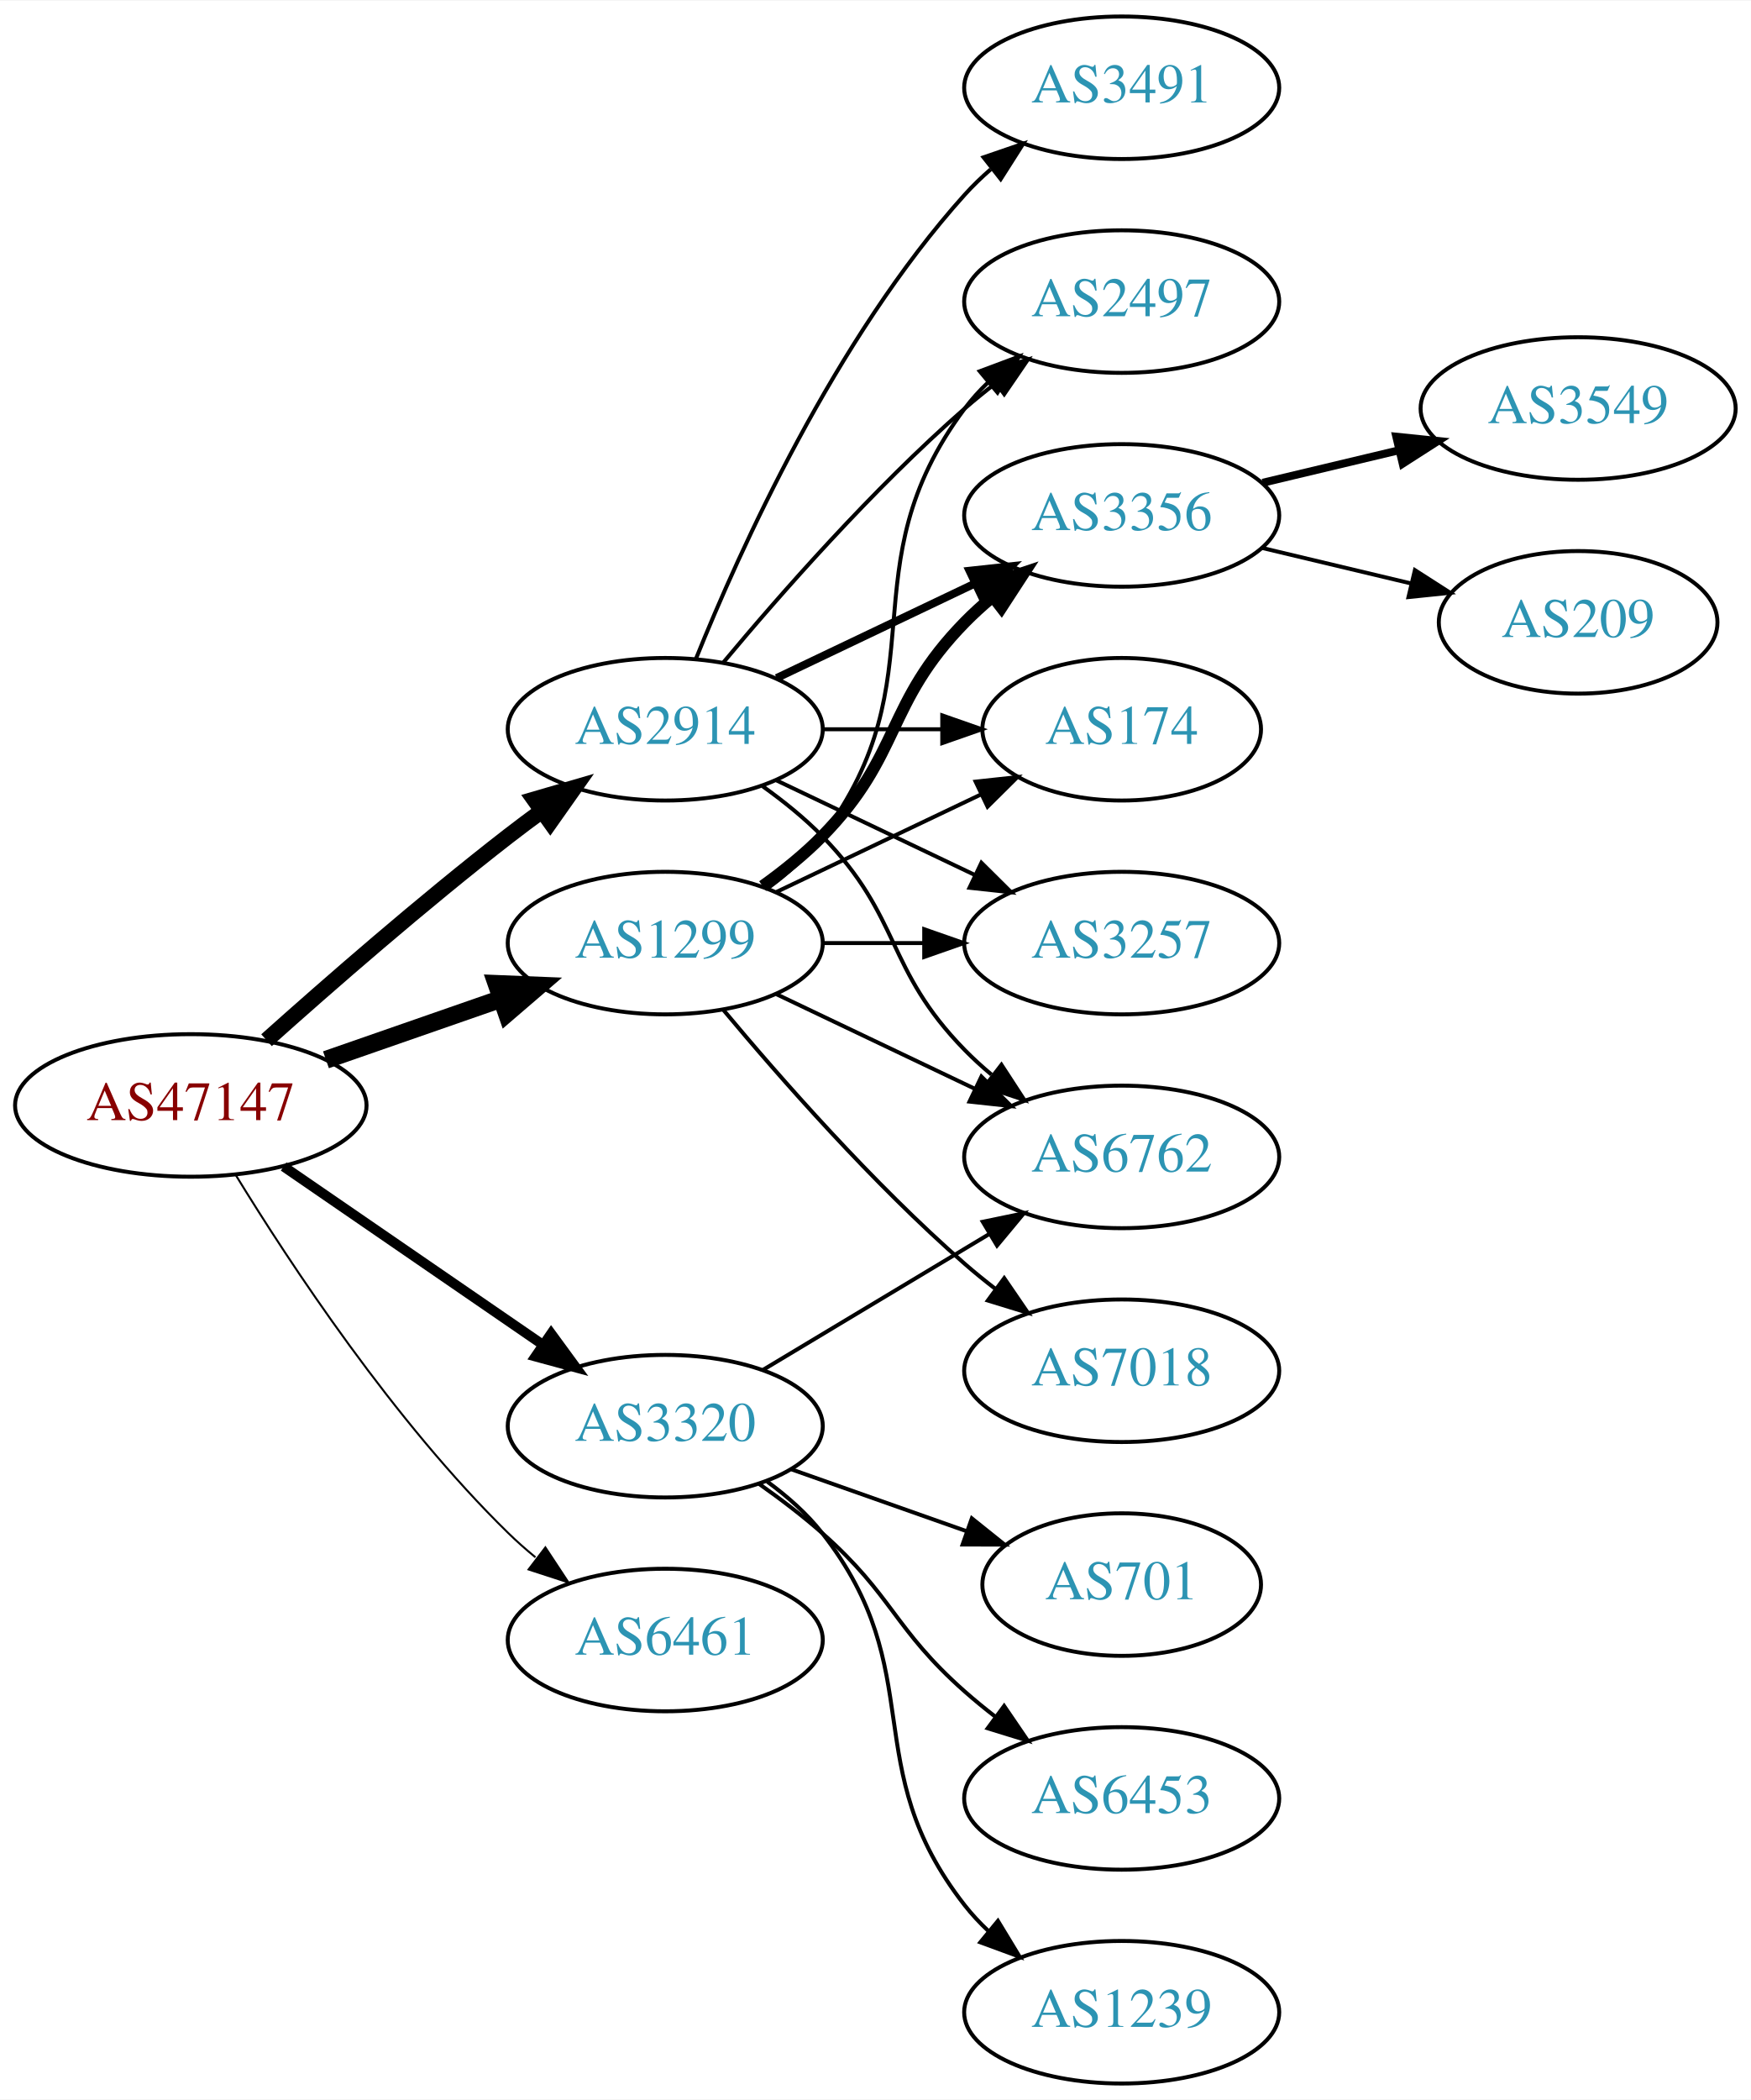
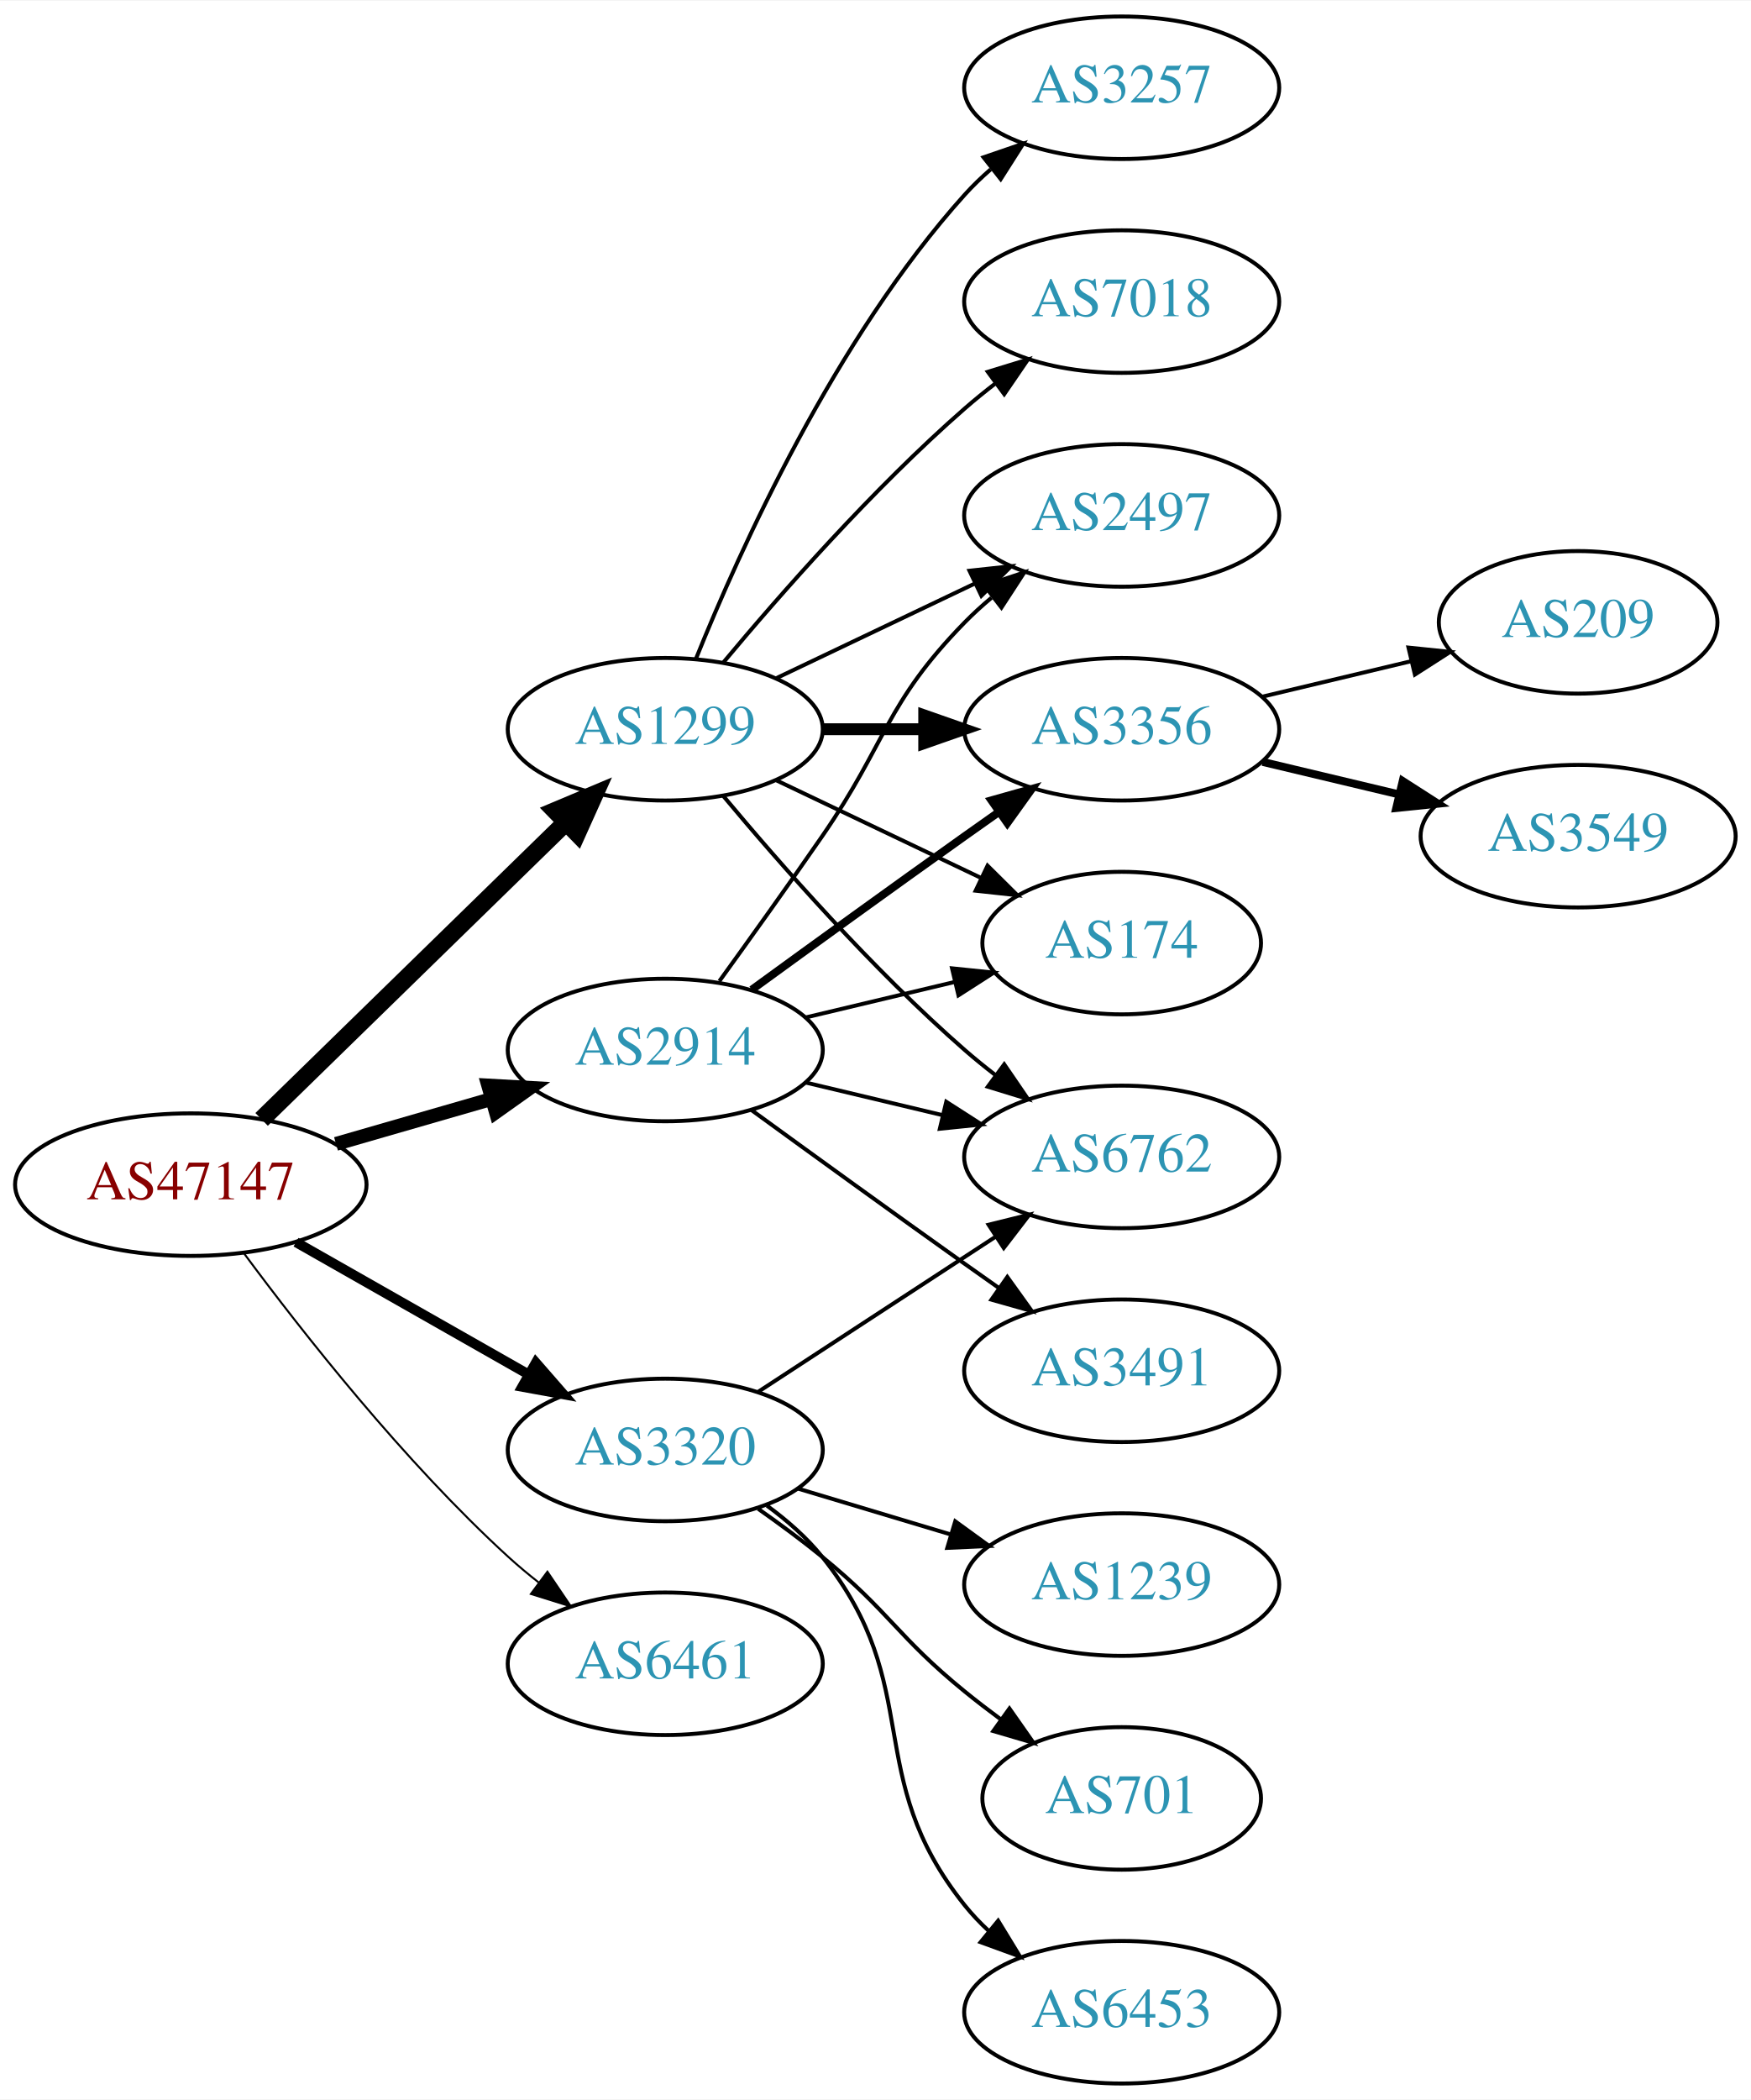
<svg xmlns="http://www.w3.org/2000/svg" xmlns:xlink="http://www.w3.org/1999/xlink" width="442pt" height="530pt" viewBox="0.00 0.00 442.27 530.00">
  <g id="graph0" class="graph" transform="scale(1 1) rotate(0) translate(4 526)">
    <polygon fill="white" stroke="none" points="-4,4 -4,-526 438.271,-526 438.271,4 -4,4" />
    <g id="node1" class="node">
      <g id="a_node1">
        <a xlink:href="/asn/47147" xlink:title="AS47147 ~ ANEXIA Internetdienstleistungs GmbH [AT]">
-           <ellipse fill="#ffffff" stroke="black" cx="44.196" cy="-247" rx="44.393" ry="18" />
-           <text text-anchor="middle" x="44.196" y="-243.3" font-family="Times,serif" font-size="14.00" fill="#880000">AS47147</text>
+           <ellipse fill="#ffffff" stroke="black" cx="44.196" cy="-227" rx="44.393" ry="18" />
+           <text text-anchor="middle" x="44.196" y="-223.3" font-family="Times,serif" font-size="14.00" fill="#880000">AS47147</text>
        </a>
      </g>
    </g>
    <g id="node2" class="node">
      <g id="a_node2">
        <a xlink:href="/asn/1299" xlink:title="AS1299 ~ Telia Carrier [EU]">
-           <ellipse fill="#ffffff" stroke="black" cx="164.039" cy="-288" rx="39.794" ry="18" />
-           <text text-anchor="middle" x="164.039" y="-284.3" font-family="Times,serif" font-size="14.00" fill="#2c94b3">AS1299</text>
+           <ellipse fill="#ffffff" stroke="black" cx="164.039" cy="-342" rx="39.794" ry="18" />
+           <text text-anchor="middle" x="164.039" y="-338.3" font-family="Times,serif" font-size="14.00" fill="#2c94b3">AS1299</text>
        </a>
      </g>
    </g>
    <g id="edge1" class="edge">
-       <path fill="none" stroke="black" stroke-width="4.5" d="M78.335,-258.53C92.053,-263.302 108.092,-268.883 122.502,-273.896" />
-       <polygon fill="black" stroke="black" stroke-width="4.5" points="121.43,-277.692 132.168,-277.26 124.018,-270.255 121.43,-277.692" />
+       <path fill="none" stroke="black" stroke-width="4.5" d="M62.08,-243.477C82.207,-263.118 115.988,-296.084 138.877,-318.421" />
+       <polygon fill="black" stroke="black" stroke-width="4.5" points="136.279,-321.388 146.186,-325.554 141.779,-315.752 136.279,-321.388" />
    </g>
    <g id="node3" class="node">
      <g id="a_node3">
        <a xlink:href="/asn/2914" xlink:title="AS2914 ~ NTT America, Inc. [US]">
-           <ellipse fill="#ffffff" stroke="black" cx="164.039" cy="-342" rx="39.794" ry="18" />
-           <text text-anchor="middle" x="164.039" y="-338.3" font-family="Times,serif" font-size="14.00" fill="#2c94b3">AS2914</text>
+           <ellipse fill="#ffffff" stroke="black" cx="164.039" cy="-261" rx="39.794" ry="18" />
+           <text text-anchor="middle" x="164.039" y="-257.3" font-family="Times,serif" font-size="14.00" fill="#2c94b3">AS2914</text>
        </a>
      </g>
    </g>
    <g id="edge2" class="edge">
-       <path fill="none" stroke="black" stroke-width="4" d="M63.323,-263.471C79.1,-277.585 102.768,-298.23 124.392,-315 127.127,-317.121 130.012,-319.278 132.924,-321.401" />
-       <polygon fill="black" stroke="black" stroke-width="4" points="130.925,-324.274 141.098,-327.236 134.993,-318.577 130.925,-324.274" />
+       <path fill="none" stroke="black" stroke-width="3.5" d="M80.873,-237.293C93.288,-240.876 107.344,-244.931 120.275,-248.662" />
+       <polygon fill="black" stroke="black" stroke-width="3.5" points="119.32,-252.029 129.898,-251.438 121.26,-245.303 119.32,-252.029" />
    </g>
    <g id="node4" class="node">
      <g id="a_node4">
        <a xlink:href="/asn/3320" xlink:title="AS3320 ~ DTAG [DE]">
-           <ellipse fill="#ffffff" stroke="black" cx="164.039" cy="-166" rx="39.794" ry="18" />
-           <text text-anchor="middle" x="164.039" y="-162.3" font-family="Times,serif" font-size="14.00" fill="#2c94b3">AS3320</text>
+           <ellipse fill="#ffffff" stroke="black" cx="164.039" cy="-160" rx="39.794" ry="18" />
+           <text text-anchor="middle" x="164.039" y="-156.3" font-family="Times,serif" font-size="14.00" fill="#2c94b3">AS3320</text>
        </a>
      </g>
    </g>
    <g id="edge3" class="edge">
-       <path fill="none" stroke="black" stroke-width="2.5" d="M67.639,-231.574C86.22,-218.802 112.781,-200.545 133.161,-186.537" />
-       <polygon fill="black" stroke="black" stroke-width="2.5" points="135.216,-189.371 141.475,-180.822 131.251,-183.602 135.216,-189.371" />
+       <path fill="none" stroke="black" stroke-width="2.5" d="M70.766,-212.462C87.985,-202.672 110.871,-189.66 129.542,-179.045" />
+       <polygon fill="black" stroke="black" stroke-width="2.5" points="131.363,-182.036 138.326,-174.05 127.903,-175.95 131.363,-182.036" />
    </g>
    <g id="node5" class="node">
      <g id="a_node5">
        <a xlink:href="/asn/6461" xlink:title="AS6461 ~ Zayo Bandwidth [US]">
-           <ellipse fill="#ffffff" stroke="black" cx="164.039" cy="-112" rx="39.794" ry="18" />
-           <text text-anchor="middle" x="164.039" y="-108.3" font-family="Times,serif" font-size="14.00" fill="#2c94b3">AS6461</text>
+           <ellipse fill="#ffffff" stroke="black" cx="164.039" cy="-106" rx="39.794" ry="18" />
+           <text text-anchor="middle" x="164.039" y="-102.3" font-family="Times,serif" font-size="14.00" fill="#2c94b3">AS6461</text>
        </a>
      </g>
    </g>
    <g id="edge4" class="edge">
-       <path fill="none" stroke="black" stroke-width="0.5" d="M55.462,-229.56C69.27,-207.009 95.459,-167.278 124.392,-139 126.532,-136.908 128.849,-134.863 131.249,-132.894" />
-       <polygon fill="black" stroke="black" stroke-width="0.5" points="133.76,-135.382 139.591,-126.536 129.516,-129.815 133.76,-135.382" />
+       <path fill="none" stroke="black" stroke-width="0.5" d="M57.716,-209.531C72.396,-189.714 98.081,-157.036 124.392,-133 126.809,-130.792 129.415,-128.615 132.09,-126.512" />
+       <polygon fill="black" stroke="black" stroke-width="0.5" points="134.273,-129.251 140.21,-120.476 130.097,-123.633 134.273,-129.251" />
    </g>
    <g id="node6" class="node">
      <g id="a_node6">
+         <a xlink:href="/asn/2497" xlink:title="AS2497 ~ Internet Initiative Japan Inc. [JP]">
+           <ellipse fill="#ffffff" stroke="black" cx="279.332" cy="-396" rx="39.794" ry="18" />
+           <text text-anchor="middle" x="279.332" y="-392.3" font-family="Times,serif" font-size="14.00" fill="#2c94b3">AS2497</text>
+         </a>
+       </g>
+     </g>
+     <g id="edge5" class="edge">
+       <path fill="none" stroke="black" d="M192.175,-354.934C207.169,-362.081 225.99,-371.052 242.213,-378.785" />
+       <polygon fill="black" stroke="black" points="240.884,-382.028 251.417,-383.171 243.895,-375.709 240.884,-382.028" />
+     </g>
+     <g id="node7" class="node">
+       <g id="a_node7">
        <a xlink:href="/asn/6762" xlink:title="AS6762 ~ TELECOM ITALIA SPARKLE S.p.A. [IT]">
          <ellipse fill="#ffffff" stroke="black" cx="279.332" cy="-234" rx="39.794" ry="18" />
          <text text-anchor="middle" x="279.332" y="-230.3" font-family="Times,serif" font-size="14.00" fill="#2c94b3">AS6762</text>
        </a>
      </g>
    </g>
-     <g id="edge5" class="edge">
-       <path fill="none" stroke="black" d="M192.175,-275.066C207.169,-267.919 225.99,-258.948 242.213,-251.215" />
-       <polygon fill="black" stroke="black" points="243.895,-254.291 251.417,-246.829 240.884,-247.972 243.895,-254.291" />
-     </g>
-     <g id="node7" class="node">
-       <g id="a_node7">
-         <a xlink:href="/asn/2497" xlink:title="AS2497 ~ Internet Initiative Japan Inc. [JP]">
-           <ellipse fill="#ffffff" stroke="black" cx="279.332" cy="-450" rx="39.794" ry="18" />
-           <text text-anchor="middle" x="279.332" y="-446.3" font-family="Times,serif" font-size="14.00" fill="#2c94b3">AS2497</text>
-         </a>
-       </g>
-     </g>
    <g id="edge6" class="edge">
-       <path fill="none" stroke="black" d="M189.969,-301.882C195.046,-305.611 199.964,-310.016 203.685,-315 233.957,-355.542 209.414,-382.458 239.685,-423 241.43,-425.336 243.437,-427.545 245.6,-429.617" />
-       <polygon fill="black" stroke="black" points="243.478,-432.405 253.401,-436.118 247.96,-427.027 243.478,-432.405" />
+       <path fill="none" stroke="black" d="M178.669,-325.183C192.951,-308.071 216.498,-281.255 239.685,-261 242.151,-258.846 244.789,-256.706 247.487,-254.628" />
+       <polygon fill="black" stroke="black" points="249.66,-257.375 255.641,-248.63 245.512,-251.736 249.66,-257.375" />
    </g>
    <g id="node8" class="node">
      <g id="a_node8">
-         <a xlink:href="/asn/7018" xlink:title="AS7018 ~ AT&amp;T Services, Inc. [US]">
-           <ellipse fill="#ffffff" stroke="black" cx="279.332" cy="-180" rx="39.794" ry="18" />
-           <text text-anchor="middle" x="279.332" y="-176.3" font-family="Times,serif" font-size="14.00" fill="#2c94b3">AS7018</text>
+         <a xlink:href="/asn/3257" xlink:title="AS3257 ~ GTT [DE]">
+           <ellipse fill="#ffffff" stroke="black" cx="279.332" cy="-504" rx="39.794" ry="18" />
+           <text text-anchor="middle" x="279.332" y="-500.3" font-family="Times,serif" font-size="14.00" fill="#2c94b3">AS3257</text>
        </a>
      </g>
    </g>
    <g id="edge7" class="edge">
-       <path fill="none" stroke="black" d="M178.669,-271.183C192.951,-254.071 216.498,-227.255 239.685,-207 242.151,-204.846 244.789,-202.706 247.487,-200.628" />
-       <polygon fill="black" stroke="black" points="249.66,-203.375 255.641,-194.63 245.512,-197.736 249.66,-203.375" />
+       <path fill="none" stroke="black" d="M171.786,-359.787C182.837,-387.243 206.891,-440.578 239.685,-477 241.688,-479.224 243.906,-481.363 246.239,-483.397" />
+       <polygon fill="black" stroke="black" points="244.437,-486.433 254.458,-489.873 248.769,-480.935 244.437,-486.433" />
    </g>
    <g id="node9" class="node">
      <g id="a_node9">
-         <a xlink:href="/asn/3356" xlink:title="AS3356 ~ Level 3 Parent, LLC [US]">
-           <ellipse fill="#ffffff" stroke="black" cx="279.332" cy="-396" rx="39.794" ry="18" />
-           <text text-anchor="middle" x="279.332" y="-392.3" font-family="Times,serif" font-size="14.00" fill="#2c94b3">AS3356</text>
+         <a xlink:href="/asn/7018" xlink:title="AS7018 ~ AT&amp;T Services, Inc. [US]">
+           <ellipse fill="#ffffff" stroke="black" cx="279.332" cy="-450" rx="39.794" ry="18" />
+           <text text-anchor="middle" x="279.332" y="-446.3" font-family="Times,serif" font-size="14.00" fill="#2c94b3">AS7018</text>
        </a>
      </g>
    </g>
    <g id="edge8" class="edge">
-       <path fill="none" stroke="black" stroke-width="3" d="M188.633,-302.389C193.889,-306.148 199.22,-310.437 203.685,-315 223.858,-335.617 219.513,-348.383 239.685,-369 241.778,-371.139 244.061,-373.218 246.438,-375.21" />
-       <polygon fill="black" stroke="black" stroke-width="3" points="244.681,-378.275 254.738,-381.611 248.956,-372.732 244.681,-378.275" />
+       <path fill="none" stroke="black" d="M178.669,-358.817C192.951,-375.929 216.498,-402.745 239.685,-423 242.151,-425.154 244.789,-427.294 247.487,-429.372" />
+       <polygon fill="black" stroke="black" points="245.512,-432.264 255.641,-435.37 249.66,-426.625 245.512,-432.264" />
    </g>
    <g id="node10" class="node">
      <g id="a_node10">
-         <a xlink:href="/asn/174" xlink:title="AS174 ~ Cogent Communications [US]">
-           <ellipse fill="#ffffff" stroke="black" cx="279.332" cy="-342" rx="35.194" ry="18" />
-           <text text-anchor="middle" x="279.332" y="-338.3" font-family="Times,serif" font-size="14.00" fill="#2c94b3">AS174</text>
+         <a xlink:href="/asn/3356" xlink:title="AS3356 ~ Level 3 Parent, LLC [US]">
+           <ellipse fill="#ffffff" stroke="black" cx="279.332" cy="-342" rx="39.794" ry="18" />
+           <text text-anchor="middle" x="279.332" y="-338.3" font-family="Times,serif" font-size="14.00" fill="#2c94b3">AS3356</text>
        </a>
      </g>
    </g>
    <g id="edge9" class="edge">
-       <path fill="none" stroke="black" d="M192.175,-300.934C207.607,-308.29 227.092,-317.577 243.628,-325.459" />
-       <polygon fill="black" stroke="black" points="242.436,-328.768 252.969,-329.911 245.448,-322.449 242.436,-328.768" />
+       <path fill="none" stroke="black" stroke-width="3" d="M203.711,-342C211.914,-342 220.678,-342 229.21,-342" />
+       <polygon fill="black" stroke="black" stroke-width="3" points="229.449,-345.5 239.449,-342 229.449,-338.5 229.449,-345.5" />
    </g>
    <g id="node11" class="node">
      <g id="a_node11">
-         <a xlink:href="/asn/3257" xlink:title="AS3257 ~ GTT [DE]">
-           <ellipse fill="#ffffff" stroke="black" cx="279.332" cy="-288" rx="39.794" ry="18" />
-           <text text-anchor="middle" x="279.332" y="-284.3" font-family="Times,serif" font-size="14.00" fill="#2c94b3">AS3257</text>
+         <a xlink:href="/asn/174" xlink:title="AS174 ~ Cogent Communications [US]">
+           <ellipse fill="#ffffff" stroke="black" cx="279.332" cy="-288" rx="35.194" ry="18" />
+           <text text-anchor="middle" x="279.332" y="-284.3" font-family="Times,serif" font-size="14.00" fill="#2c94b3">AS174</text>
        </a>
      </g>
    </g>
    <g id="edge10" class="edge">
-       <path fill="none" stroke="black" d="M203.711,-288C211.914,-288 220.678,-288 229.21,-288" />
-       <polygon fill="black" stroke="black" points="229.449,-291.5 239.449,-288 229.449,-284.5 229.449,-291.5" />
-     </g>
-     <g id="edge18" class="edge">
-       <path fill="none" stroke="black" d="M188.633,-327.611C193.889,-323.852 199.22,-319.563 203.685,-315 223.858,-294.383 219.513,-281.617 239.685,-261 241.778,-258.861 244.061,-256.782 246.438,-254.79" />
-       <polygon fill="black" stroke="black" points="248.956,-257.268 254.738,-248.389 244.681,-251.725 248.956,-257.268" />
-     </g>
-     <g id="edge16" class="edge">
-       <path fill="none" stroke="black" d="M178.669,-358.817C192.951,-375.929 216.498,-402.745 239.685,-423 242.151,-425.154 244.789,-427.294 247.487,-429.372" />
-       <polygon fill="black" stroke="black" points="245.512,-432.264 255.641,-435.37 249.66,-426.625 245.512,-432.264" />
+       <path fill="none" stroke="black" d="M192.175,-329.066C207.607,-321.71 227.092,-312.423 243.628,-304.541" />
+       <polygon fill="black" stroke="black" points="245.448,-307.551 252.969,-300.089 242.436,-301.232 245.448,-307.551" />
+     </g>
+     <g id="edge14" class="edge">
+       <path fill="none" stroke="black" d="M177.718,-278.406C185.333,-288.937 195.166,-302.67 203.685,-315 220.081,-338.731 219.513,-348.383 239.685,-369 241.778,-371.139 244.061,-373.218 246.438,-375.21" />
+       <polygon fill="black" stroke="black" points="244.681,-378.275 254.738,-381.611 248.956,-372.732 244.681,-378.275" />
    </g>
    <g id="edge13" class="edge">
-       <path fill="none" stroke="black" stroke-width="2" d="M192.175,-354.934C207.169,-362.081 225.99,-371.052 242.213,-378.785" />
-       <polygon fill="black" stroke="black" stroke-width="2" points="240.884,-382.028 251.417,-383.171 243.895,-375.709 240.884,-382.028" />
+       <path fill="none" stroke="black" d="M199.646,-252.752C210.517,-250.162 222.671,-247.265 234.114,-244.538" />
+       <polygon fill="black" stroke="black" points="235.02,-247.92 243.936,-242.197 233.397,-241.111 235.02,-247.92" />
+     </g>
+     <g id="edge17" class="edge">
+       <path fill="none" stroke="black" stroke-width="2" d="M185.887,-276.222C200.821,-287.091 221.435,-302.025 239.685,-315 242.506,-317.005 245.449,-319.085 248.397,-321.159" />
+       <polygon fill="black" stroke="black" stroke-width="2" points="246.424,-324.05 256.621,-326.926 250.443,-318.319 246.424,-324.05" />
    </g>
    <g id="edge15" class="edge">
-       <path fill="none" stroke="black" d="M203.711,-342C213.416,-342 223.907,-342 233.87,-342" />
-       <polygon fill="black" stroke="black" points="234.006,-345.5 244.006,-342 234.006,-338.5 234.006,-345.5" />
-     </g>
-     <g id="edge17" class="edge">
-       <path fill="none" stroke="black" d="M192.175,-329.066C207.169,-321.919 225.99,-312.948 242.213,-305.215" />
-       <polygon fill="black" stroke="black" points="243.895,-308.291 251.417,-300.829 240.884,-301.972 243.895,-308.291" />
+       <path fill="none" stroke="black" d="M199.646,-269.248C211.44,-272.058 224.745,-275.229 237.013,-278.153" />
+       <polygon fill="black" stroke="black" points="236.479,-281.624 247.018,-280.537 238.101,-274.814 236.479,-281.624" />
    </g>
    <g id="node14" class="node">
      <g id="a_node14">
        <a xlink:href="/asn/3491" xlink:title="AS3491 ~ PCCW Global, Inc. [US]">
-           <ellipse fill="#ffffff" stroke="black" cx="279.332" cy="-504" rx="39.794" ry="18" />
-           <text text-anchor="middle" x="279.332" y="-500.3" font-family="Times,serif" font-size="14.00" fill="#2c94b3">AS3491</text>
-         </a>
-       </g>
-     </g>
-     <g id="edge14" class="edge">
-       <path fill="none" stroke="black" d="M171.786,-359.787C182.837,-387.243 206.891,-440.578 239.685,-477 241.688,-479.224 243.906,-481.363 246.239,-483.397" />
-       <polygon fill="black" stroke="black" points="244.437,-486.433 254.458,-489.873 248.769,-480.935 244.437,-486.433" />
-     </g>
-     <g id="edge22" class="edge">
-       <path fill="none" stroke="black" d="M188.789,-180.255C205.405,-190.229 227.801,-203.671 246.038,-214.617" />
-       <polygon fill="black" stroke="black" points="244.238,-217.618 254.613,-219.764 247.84,-211.616 244.238,-217.618" />
+           <ellipse fill="#ffffff" stroke="black" cx="279.332" cy="-180" rx="39.794" ry="18" />
+           <text text-anchor="middle" x="279.332" y="-176.3" font-family="Times,serif" font-size="14.00" fill="#2c94b3">AS3491</text>
+         </a>
+       </g>
+     </g>
+     <g id="edge16" class="edge">
+       <path fill="none" stroke="black" d="M185.887,-245.778C200.821,-234.909 221.435,-219.975 239.685,-207 242.506,-204.995 245.449,-202.915 248.397,-200.841" />
+       <polygon fill="black" stroke="black" points="250.443,-203.681 256.621,-195.074 246.424,-197.95 250.443,-203.681" />
+     </g>
+     <g id="edge20" class="edge">
+       <path fill="none" stroke="black" d="M187.422,-174.62C204.568,-185.82 228.423,-201.401 247.395,-213.793" />
+       <polygon fill="black" stroke="black" points="245.709,-216.872 255.995,-219.41 249.537,-211.011 245.709,-216.872" />
    </g>
    <g id="node15" class="node">
      <g id="a_node15">
-         <a xlink:href="/asn/701" xlink:title="AS701 ~ UUNET [US]">
-           <ellipse fill="#ffffff" stroke="black" cx="279.332" cy="-126" rx="35.194" ry="18" />
-           <text text-anchor="middle" x="279.332" y="-122.3" font-family="Times,serif" font-size="14.00" fill="#2c94b3">AS701</text>
-         </a>
-       </g>
-     </g>
-     <g id="edge19" class="edge">
-       <path fill="none" stroke="black" d="M195.996,-155.07C209.624,-150.258 225.767,-144.559 240.134,-139.486" />
-       <polygon fill="black" stroke="black" points="241.479,-142.723 249.743,-136.094 239.148,-136.123 241.479,-142.723" />
+         <a xlink:href="/asn/1239" xlink:title="AS1239 ~ Sprint [US]">
+           <ellipse fill="#ffffff" stroke="black" cx="279.332" cy="-126" rx="39.794" ry="18" />
+           <text text-anchor="middle" x="279.332" y="-122.3" font-family="Times,serif" font-size="14.00" fill="#2c94b3">AS1239</text>
+         </a>
+       </g>
+     </g>
+     <g id="edge18" class="edge">
+       <path fill="none" stroke="black" d="M197.504,-150.257C209.474,-146.665 223.217,-142.54 235.935,-138.723" />
+       <polygon fill="black" stroke="black" points="237.29,-141.971 245.862,-135.744 235.278,-135.267 237.29,-141.971" />
    </g>
    <g id="node16" class="node">
      <g id="a_node16">
-         <a xlink:href="/asn/6453" xlink:title="AS6453 ~ TATA COMMUNICATIONS (AMERICA) INC [US]">
-           <ellipse fill="#ffffff" stroke="black" cx="279.332" cy="-72" rx="39.794" ry="18" />
-           <text text-anchor="middle" x="279.332" y="-68.3" font-family="Times,serif" font-size="14.00" fill="#2c94b3">AS6453</text>
-         </a>
-       </g>
-     </g>
-     <g id="edge20" class="edge">
-       <path fill="none" stroke="black" d="M187.765,-151.411C193.166,-147.6 198.779,-143.337 203.685,-139 221.605,-123.159 221.765,-114.841 239.685,-99 242.138,-96.832 244.768,-94.682 247.46,-92.597" />
-       <polygon fill="black" stroke="black" points="249.635,-95.342 255.605,-86.589 245.48,-89.709 249.635,-95.342" />
+         <a xlink:href="/asn/701" xlink:title="AS701 ~ UUNET [US]">
+           <ellipse fill="#ffffff" stroke="black" cx="279.332" cy="-72" rx="35.194" ry="18" />
+           <text text-anchor="middle" x="279.332" y="-68.3" font-family="Times,serif" font-size="14.00" fill="#2c94b3">AS701</text>
+         </a>
+       </g>
+     </g>
+     <g id="edge19" class="edge">
+       <path fill="none" stroke="black" d="M187.522,-145.124C192.929,-141.321 198.607,-137.134 203.685,-133 220.752,-119.105 222.619,-112.895 239.685,-99 242.585,-96.639 245.681,-94.261 248.81,-91.947" />
+       <polygon fill="black" stroke="black" points="250.976,-94.7 257.06,-86.027 246.895,-89.013 250.976,-94.7" />
    </g>
    <g id="node17" class="node">
      <g id="a_node17">
-         <a xlink:href="/asn/1239" xlink:title="AS1239 ~ Sprint [US]">
+         <a xlink:href="/asn/6453" xlink:title="AS6453 ~ TATA COMMUNICATIONS (AMERICA) INC [US]">
          <ellipse fill="#ffffff" stroke="black" cx="279.332" cy="-18" rx="39.794" ry="18" />
-           <text text-anchor="middle" x="279.332" y="-14.3" font-family="Times,serif" font-size="14.00" fill="#2c94b3">AS1239</text>
+           <text text-anchor="middle" x="279.332" y="-14.3" font-family="Times,serif" font-size="14.00" fill="#2c94b3">AS6453</text>
        </a>
      </g>
    </g>
    <g id="edge21" class="edge">
-       <path fill="none" stroke="black" d="M189.808,-151.995C194.893,-148.272 199.855,-143.901 203.685,-139 231.233,-103.751 212.137,-80.249 239.685,-45 241.481,-42.703 243.525,-40.522 245.714,-38.469" />
-       <polygon fill="black" stroke="black" points="248.069,-41.064 253.562,-32.005 243.618,-35.661 248.069,-41.064" />
+       <path fill="none" stroke="black" d="M189.727,-145.931C194.815,-142.211 199.8,-137.858 203.685,-133 230.08,-100 213.29,-78 239.685,-45 241.506,-42.723 243.569,-40.557 245.771,-38.515" />
+       <polygon fill="black" stroke="black" points="248.123,-41.112 253.644,-32.069 243.689,-35.696 248.123,-41.112" />
    </g>
    <g id="node12" class="node">
      <g id="a_node12">
-         <a xlink:href="/asn/3549" xlink:title="AS3549 ~ Level 3 Parent, LLC [US]">
-           <ellipse fill="#ffffff" stroke="black" cx="394.625" cy="-423" rx="39.794" ry="18" />
-           <text text-anchor="middle" x="394.625" y="-419.3" font-family="Times,serif" font-size="14.00" fill="#2c94b3">AS3549</text>
-         </a>
-       </g>
-     </g>
-     <g id="edge11" class="edge">
-       <path fill="none" stroke="black" stroke-width="2" d="M314.939,-404.248C325.81,-406.838 337.964,-409.735 349.407,-412.462" />
-       <polygon fill="black" stroke="black" stroke-width="2" points="348.69,-415.889 359.229,-414.803 350.313,-409.08 348.69,-415.889" />
-     </g>
-     <g id="node13" class="node">
-       <g id="a_node13">
        <a xlink:href="/asn/209" xlink:title="AS209 ~ CenturyLink Communications, LLC [US]">
          <ellipse fill="#ffffff" stroke="black" cx="394.625" cy="-369" rx="35.194" ry="18" />
          <text text-anchor="middle" x="394.625" y="-365.3" font-family="Times,serif" font-size="14.00" fill="#2c94b3">AS209</text>
        </a>
      </g>
    </g>
+     <g id="edge11" class="edge">
+       <path fill="none" stroke="black" d="M314.939,-350.248C326.733,-353.058 340.038,-356.229 352.306,-359.153" />
+       <polygon fill="black" stroke="black" points="351.772,-362.624 362.311,-361.537 353.394,-355.814 351.772,-362.624" />
+     </g>
+     <g id="node13" class="node">
+       <g id="a_node13">
+         <a xlink:href="/asn/3549" xlink:title="AS3549 ~ Level 3 Parent, LLC [US]">
+           <ellipse fill="#ffffff" stroke="black" cx="394.625" cy="-315" rx="39.794" ry="18" />
+           <text text-anchor="middle" x="394.625" y="-311.3" font-family="Times,serif" font-size="14.00" fill="#2c94b3">AS3549</text>
+         </a>
+       </g>
+     </g>
    <g id="edge12" class="edge">
-       <path fill="none" stroke="black" d="M314.939,-387.752C326.733,-384.942 340.038,-381.771 352.306,-378.847" />
-       <polygon fill="black" stroke="black" points="353.394,-382.186 362.311,-376.463 351.772,-375.376 353.394,-382.186" />
+       <path fill="none" stroke="black" stroke-width="2" d="M314.939,-333.752C325.81,-331.162 337.964,-328.265 349.407,-325.538" />
+       <polygon fill="black" stroke="black" stroke-width="2" points="350.313,-328.92 359.229,-323.197 348.69,-322.111 350.313,-328.92" />
    </g>
  </g>
</svg>
